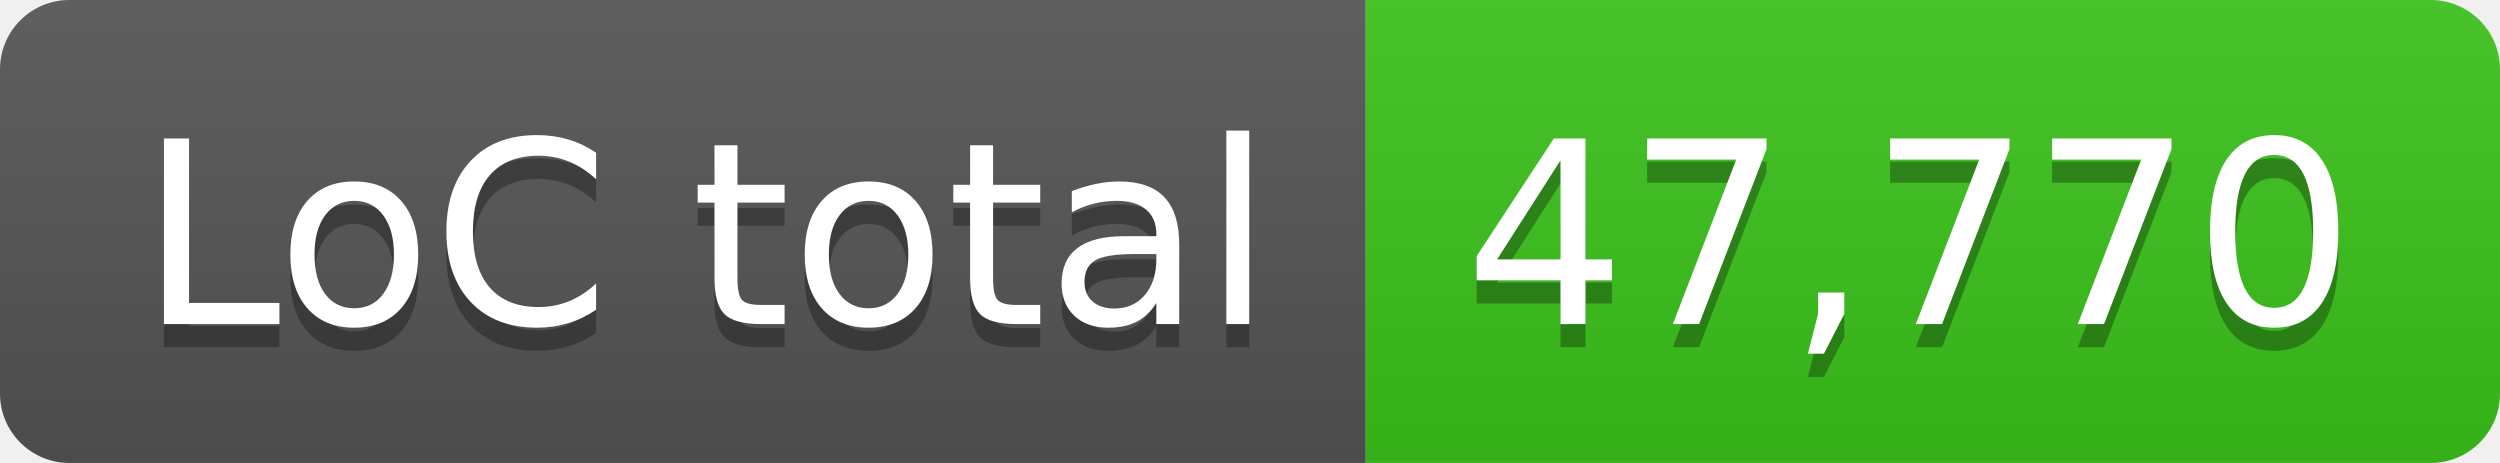
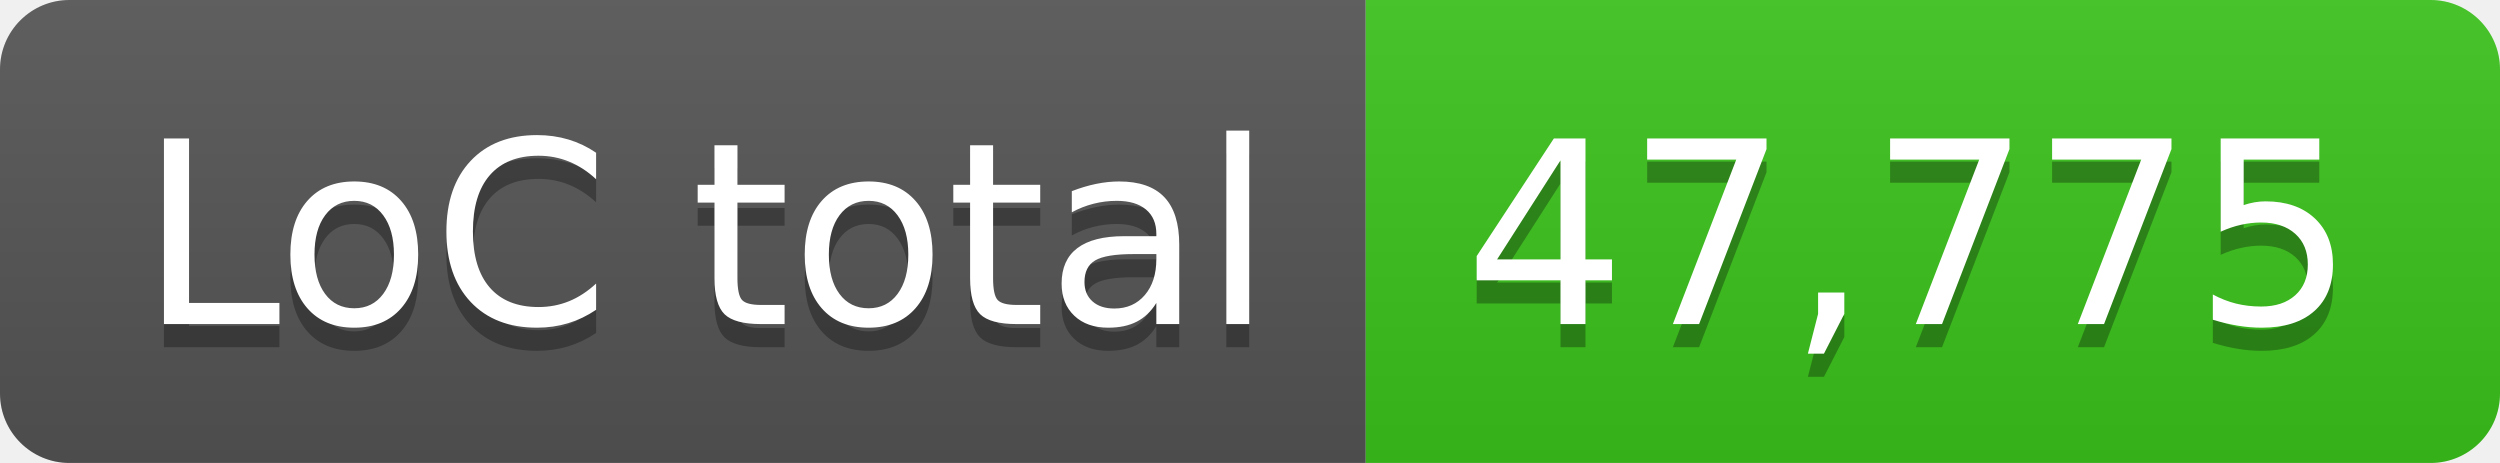
- <svg xmlns="http://www.w3.org/2000/svg" width="108" height="20" role="img" aria-label="LoC total: 47,770">
+ <svg xmlns="http://www.w3.org/2000/svg" width="108" height="20" role="img" aria-label="LoC total: 47,775">
  <linearGradient id="s" x2="0" y2="100%">
    <stop offset="0" stop-color="#bbb" stop-opacity=".1" />
    <stop offset="1" stop-opacity=".1" />
  </linearGradient>
  <clipPath id="r">
    <rect width="108" height="20" rx="3" fill="#fff" />
  </clipPath>
  <g clip-path="url(#r)">
    <rect width="59" height="20" fill="#555" />
    <rect x="59" width="49" height="20" fill="#3bc41c" />
    <rect width="108" height="20" fill="url(#s)" />
  </g>
  <g fill="#fff" text-anchor="middle" font-family="Verdana,Geneva,DejaVu Sans,sans-serif" text-rendering="geometricPrecision" font-size="110">
    <text aria-hidden="true" x="305" y="150" fill="#010101" fill-opacity=".3" transform="scale(.1)" textLength="490">LoC total</text>
    <text x="305" y="140" transform="scale(.1)" fill="#fff" textLength="490">LoC total</text>
-     <text aria-hidden="true" x="825" y="150" fill="#010101" fill-opacity=".3" transform="scale(.1)" textLength="390">47,770</text>
-     <text x="825" y="140" transform="scale(.1)" fill="#fff" textLength="390">47,770</text>
+     <text aria-hidden="true" x="825" y="150" fill="#010101" fill-opacity=".3" transform="scale(.1)" textLength="390">47,775</text>
+     <text x="825" y="140" transform="scale(.1)" fill="#fff" textLength="390">47,775</text>
  </g>
</svg>
